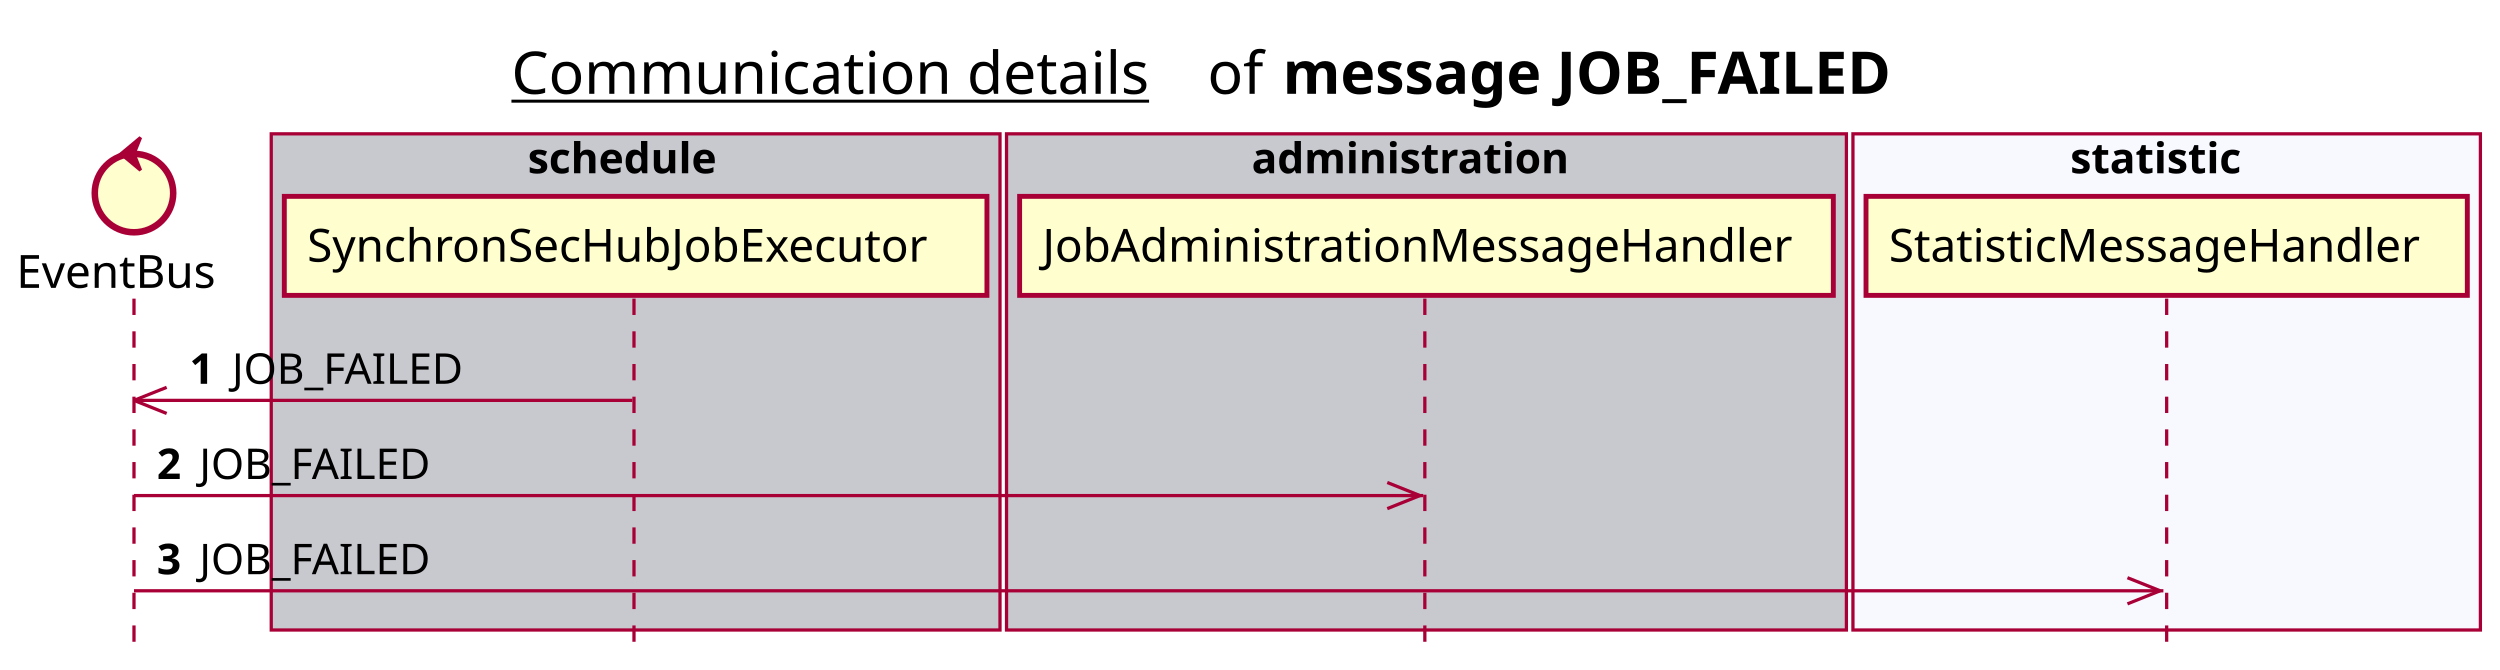
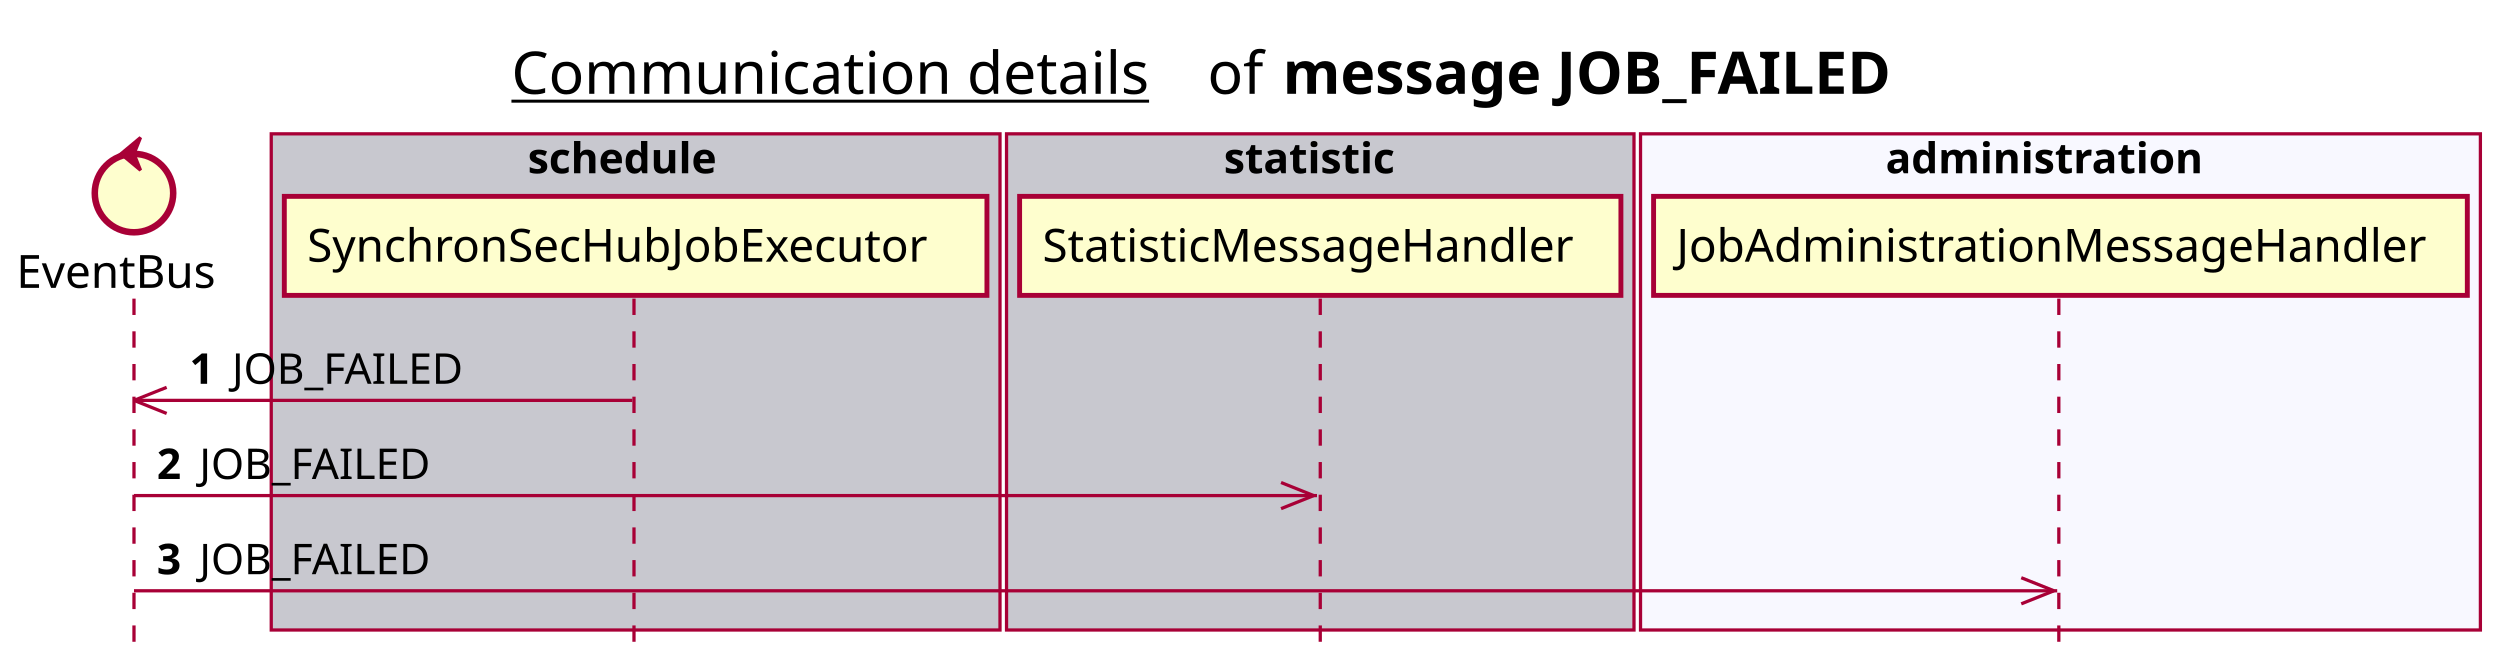
<svg xmlns="http://www.w3.org/2000/svg" contentScriptType="application/ecmascript" contentStyleType="text/css" height="205px" preserveAspectRatio="none" style="width:765px;height:205px;background:#FFFFFF;" version="1.1" viewBox="0 0 765 205" width="765px" zoomAndPan="magnify">
  <defs />
  <g>
    <text fill="#000000" font-family="sans-serif" font-size="18" lengthAdjust="spacing" text-decoration="underline" textLength="201" x="156.5" y="28.708">Communication details</text>
    <text fill="#000000" font-family="sans-serif" font-size="18" lengthAdjust="spacing" textLength="17" x="369.5" y="28.708">of</text>
    <text fill="#000000" font-family="sans-serif" font-size="18" font-weight="bold" lengthAdjust="spacing" textLength="211" x="392.5" y="28.708">message JOB_FAILED</text>
    <rect fill="#C8C8CF" height="151.828" style="stroke:#A80036;stroke-width:1.0;" width="223" x="83" y="40.953" />
    <text fill="#000000" font-family="sans-serif" font-size="13" font-weight="bold" lengthAdjust="spacing" textLength="66" x="161.5" y="53.02">schedule</text>
-     <rect fill="#C8C8CF" height="151.828" style="stroke:#A80036;stroke-width:1.0;" width="257" x="308" y="40.953" />
-     <text fill="#000000" font-family="sans-serif" font-size="13" font-weight="bold" lengthAdjust="spacing" textLength="107" x="383" y="53.02">administration</text>
-     <rect fill="#F8F8FF" height="151.828" style="stroke:#A80036;stroke-width:1.0;" width="192" x="567" y="40.953" />
-     <text fill="#000000" font-family="sans-serif" font-size="13" font-weight="bold" lengthAdjust="spacing" textLength="59" x="633.5" y="53.02">statistic</text>
+     <rect fill="#C8C8CF" height="151.828" style="stroke:#A80036;stroke-width:1.0;" width="192" x="308" y="40.953" />
+     <text fill="#000000" font-family="sans-serif" font-size="13" font-weight="bold" lengthAdjust="spacing" textLength="59" x="374.5" y="53.02">statistic</text>
+     <rect fill="#F8F8FF" height="151.828" style="stroke:#A80036;stroke-width:1.0;" width="257" x="502" y="40.953" />
+     <text fill="#000000" font-family="sans-serif" font-size="13" font-weight="bold" lengthAdjust="spacing" textLength="107" x="577" y="53.02">administration</text>
    <line style="stroke:#A80036;stroke-width:1.0;stroke-dasharray:5.0,5.0;" x1="41" x2="41" y1="91.383" y2="198.781" />
    <line style="stroke:#A80036;stroke-width:1.0;stroke-dasharray:5.0,5.0;" x1="194" x2="194" y1="91.383" y2="198.781" />
-     <line style="stroke:#A80036;stroke-width:1.0;stroke-dasharray:5.0,5.0;" x1="436" x2="436" y1="91.383" y2="198.781" />
-     <line style="stroke:#A80036;stroke-width:1.0;stroke-dasharray:5.0,5.0;" x1="663" x2="663" y1="91.383" y2="198.781" />
+     <line style="stroke:#A80036;stroke-width:1.0;stroke-dasharray:5.0,5.0;" x1="404" x2="404" y1="91.383" y2="198.781" />
+     <line style="stroke:#A80036;stroke-width:1.0;stroke-dasharray:5.0,5.0;" x1="630" x2="630" y1="91.383" y2="198.781" />
    <text fill="#000000" font-family="sans-serif" font-size="14" lengthAdjust="spacing" textLength="66" x="5" y="88.081">EventBus</text>
    <ellipse cx="41" cy="59.086" fill="#FEFECE" rx="12" ry="12" style="stroke:#A80036;stroke-width:2.0;" />
    <polygon fill="#A80036" points="37,47.086,43,42.086,41,47.086,43,52.086,37,47.086" style="stroke:#A80036;stroke-width:1.0;" />
    <rect fill="#FEFECE" height="30.297" style="stroke:#A80036;stroke-width:1.5;" width="215" x="87" y="60.086" />
    <text fill="#000000" font-family="sans-serif" font-size="14" lengthAdjust="spacing" textLength="201" x="94" y="80.081">SynchronSecHubJobExecutor</text>
-     <rect fill="#FEFECE" height="30.297" style="stroke:#A80036;stroke-width:1.5;" width="249" x="312" y="60.086" />
-     <text fill="#000000" font-family="sans-serif" font-size="14" lengthAdjust="spacing" textLength="235" x="319" y="80.081">JobAdministrationMessageHandler</text>
-     <rect fill="#FEFECE" height="30.297" style="stroke:#A80036;stroke-width:1.5;" width="184" x="571" y="60.086" />
-     <text fill="#000000" font-family="sans-serif" font-size="14" lengthAdjust="spacing" textLength="170" x="578" y="80.081">StatisticMessageHandler</text>
+     <rect fill="#FEFECE" height="30.297" style="stroke:#A80036;stroke-width:1.5;" width="184" x="312" y="60.086" />
+     <text fill="#000000" font-family="sans-serif" font-size="14" lengthAdjust="spacing" textLength="170" x="319" y="80.081">StatisticMessageHandler</text>
+     <rect fill="#FEFECE" height="30.297" style="stroke:#A80036;stroke-width:1.5;" width="249" x="506" y="60.086" />
+     <text fill="#000000" font-family="sans-serif" font-size="14" lengthAdjust="spacing" textLength="235" x="513" y="80.081">JobAdministrationMessageHandler</text>
    <line style="stroke:#A80036;stroke-width:1.0;" x1="41" x2="51" y1="122.516" y2="118.516" />
    <line style="stroke:#A80036;stroke-width:1.0;" x1="41" x2="51" y1="122.516" y2="126.516" />
    <line style="stroke:#A80036;stroke-width:1.0;" x1="41" x2="193.5" y1="122.516" y2="122.516" />
    <text fill="#000000" font-family="sans-serif" font-size="13" font-weight="bold" lengthAdjust="spacing" textLength="9" x="58" y="117.45">1</text>
    <text fill="#000000" font-family="sans-serif" font-size="13" lengthAdjust="spacing" textLength="73" x="71" y="117.45">JOB_FAILED</text>
-     <line style="stroke:#A80036;stroke-width:1.0;" x1="434.5" x2="424.5" y1="151.648" y2="147.648" />
-     <line style="stroke:#A80036;stroke-width:1.0;" x1="434.5" x2="424.5" y1="151.648" y2="155.648" />
-     <line style="stroke:#A80036;stroke-width:1.0;" x1="41" x2="435.5" y1="151.648" y2="151.648" />
+     <line style="stroke:#A80036;stroke-width:1.0;" x1="402" x2="392" y1="151.648" y2="147.648" />
+     <line style="stroke:#A80036;stroke-width:1.0;" x1="402" x2="392" y1="151.648" y2="155.648" />
+     <line style="stroke:#A80036;stroke-width:1.0;" x1="41" x2="403" y1="151.648" y2="151.648" />
    <text fill="#000000" font-family="sans-serif" font-size="13" font-weight="bold" lengthAdjust="spacing" textLength="9" x="48" y="146.583">2</text>
    <text fill="#000000" font-family="sans-serif" font-size="13" lengthAdjust="spacing" textLength="73" x="61" y="146.583">JOB_FAILED</text>
-     <line style="stroke:#A80036;stroke-width:1.0;" x1="661" x2="651" y1="180.781" y2="176.781" />
-     <line style="stroke:#A80036;stroke-width:1.0;" x1="661" x2="651" y1="180.781" y2="184.781" />
-     <line style="stroke:#A80036;stroke-width:1.0;" x1="41" x2="662" y1="180.781" y2="180.781" />
+     <line style="stroke:#A80036;stroke-width:1.0;" x1="628.5" x2="618.5" y1="180.781" y2="176.781" />
+     <line style="stroke:#A80036;stroke-width:1.0;" x1="628.5" x2="618.5" y1="180.781" y2="184.781" />
+     <line style="stroke:#A80036;stroke-width:1.0;" x1="41" x2="629.5" y1="180.781" y2="180.781" />
    <text fill="#000000" font-family="sans-serif" font-size="13" font-weight="bold" lengthAdjust="spacing" textLength="9" x="48" y="175.715">3</text>
    <text fill="#000000" font-family="sans-serif" font-size="13" lengthAdjust="spacing" textLength="73" x="61" y="175.715">JOB_FAILED</text>
  </g>
</svg>
